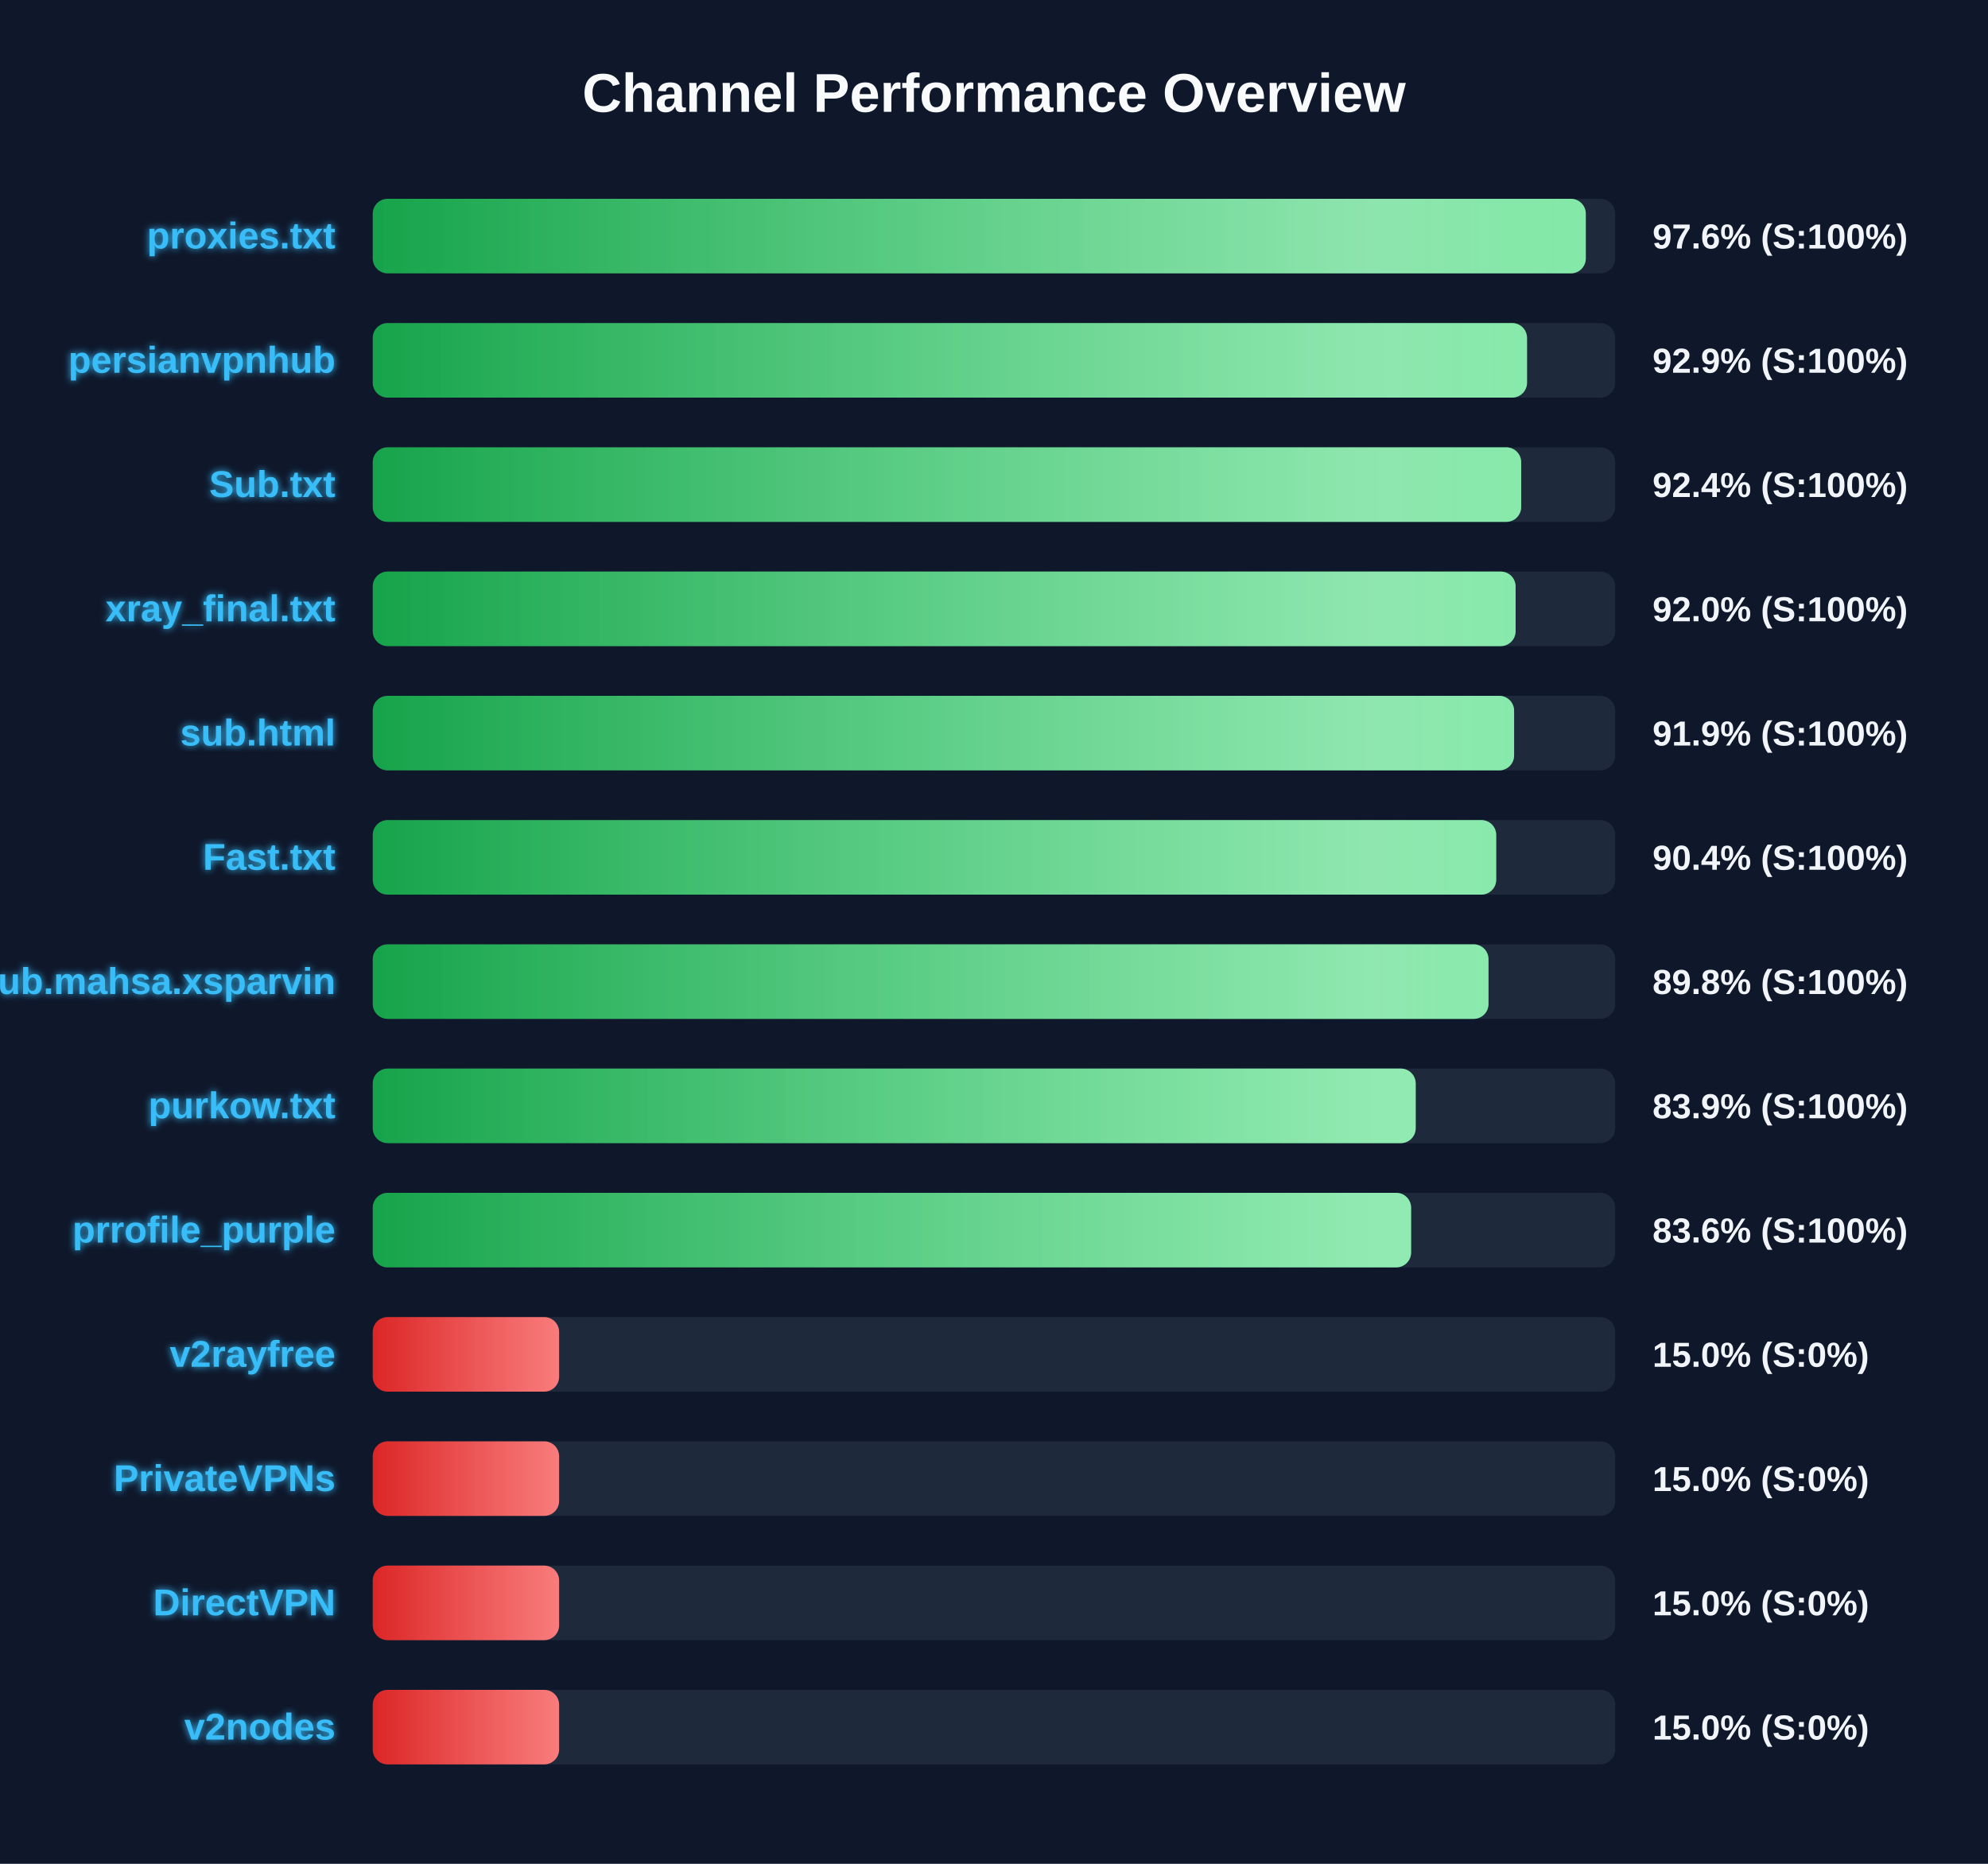
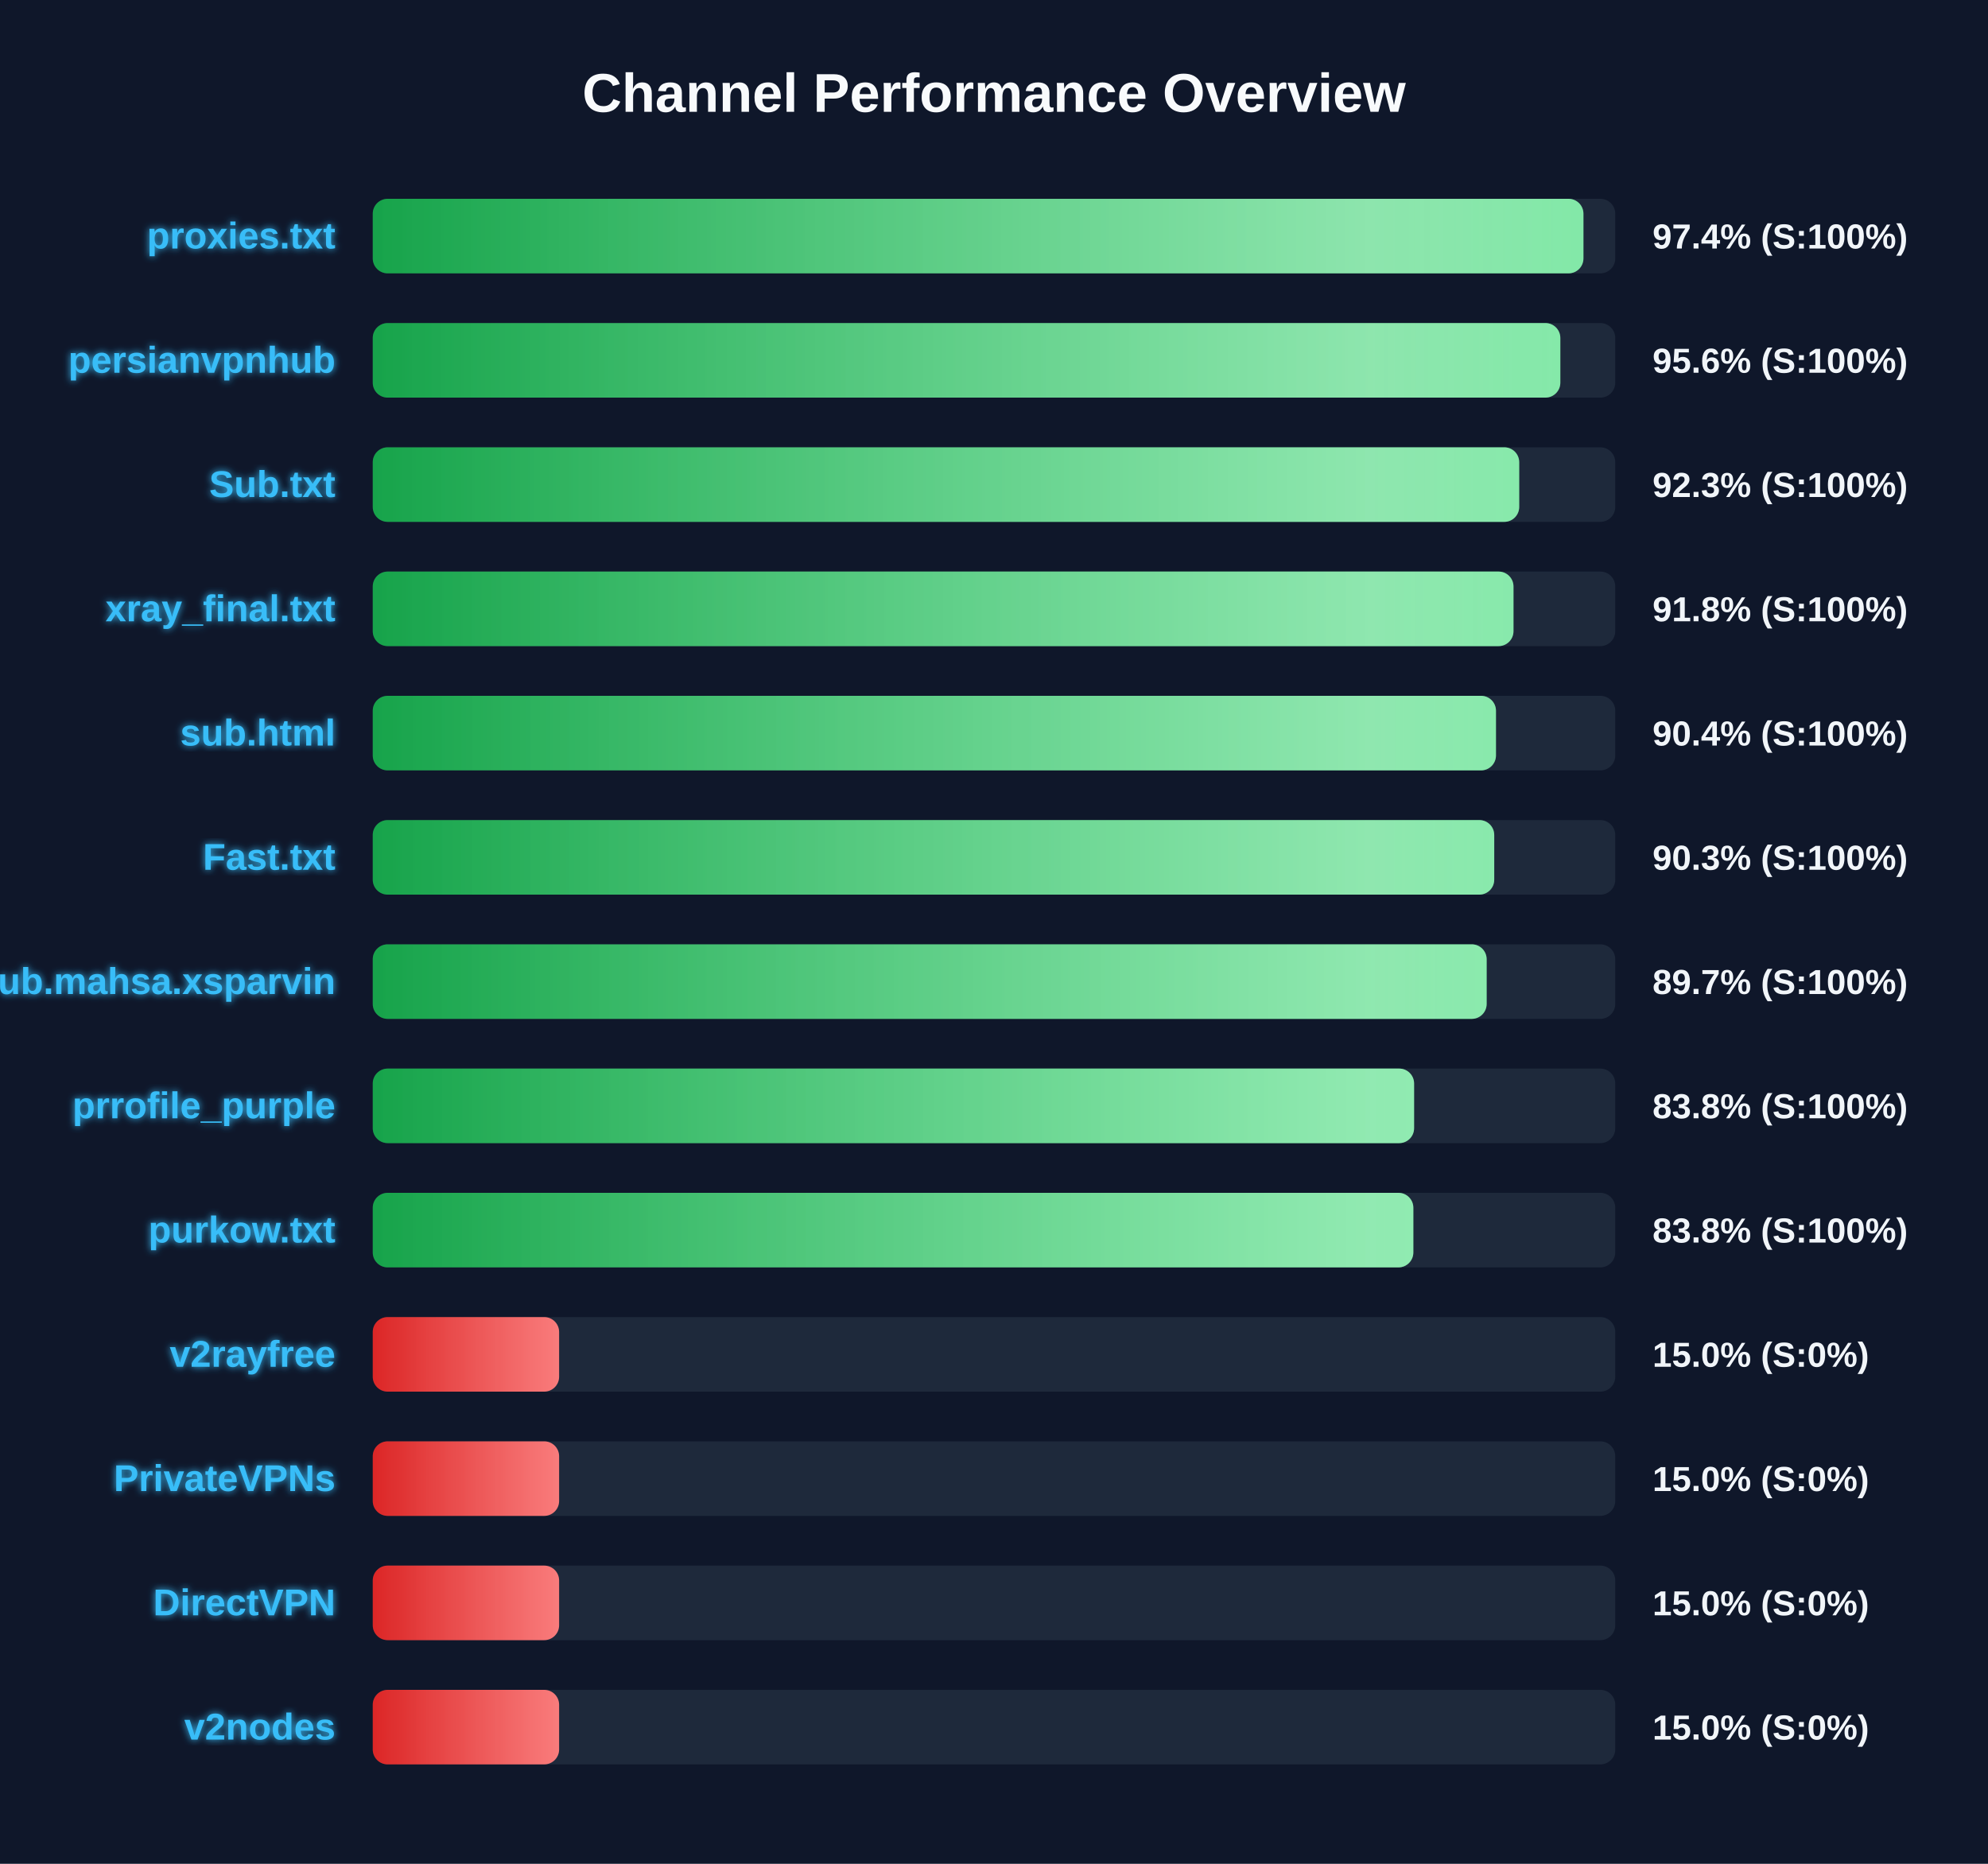
<svg xmlns="http://www.w3.org/2000/svg" width="800" height="750" version="1.1">
  <defs>
    <linearGradient id="grad-green" x1="0%" y1="0%" x2="100%" y2="0%">
      <stop offset="0%" stop-color="#16a34a" />
      <stop offset="100%" stop-color="#4ade80" />
    </linearGradient>
    <linearGradient id="grad-yellow" x1="0%" y1="0%" x2="100%" y2="0%">
      <stop offset="0%" stop-color="#ca8a04" />
      <stop offset="100%" stop-color="#fde047" />
    </linearGradient>
    <linearGradient id="grad-red" x1="0%" y1="0%" x2="100%" y2="0%">
      <stop offset="0%" stop-color="#dc2626" />
      <stop offset="100%" stop-color="#f87171" />
    </linearGradient>
    <linearGradient id="shimmer" x1="0%" y1="0%" x2="100%" y2="0%">
      <stop offset="0%" stop-color="rgba(255,255,255,0)" />
      <stop offset="50%" stop-color="rgba(255,255,255,0.4)" />
      <stop offset="100%" stop-color="rgba(255,255,255,0)" />
    </linearGradient>
    <filter id="glow" x="-20%" y="-20%" width="140%" height="140%">
      <feGaussianBlur stdDeviation="1.5" result="blur" />
      <feComposite in="SourceGraphic" in2="blur" operator="over" />
    </filter>
  </defs>
  <style>
        .bg-rect { fill: #0f172a; }
        .title { font: bold 22px 'Segoe UI', Arial, sans-serif; fill: #f8fafc; }
        .row { font: bold 15px 'Segoe UI', Arial, sans-serif; fill: #38bdf8; filter: url(#glow); }
        .score { font: bold 14px 'Segoe UI', Arial, sans-serif; fill: #f1f5f9; }
        @keyframes shimmer-anim {
            0% { transform: translateX(-100%); }
            100% { transform: translateX(200%); }
        }
        .shimmer-rect {
            animation: shimmer-anim 2.5s infinite linear;
        }
    </style>
  <rect width="100%" height="100%" class="bg-rect" />
  <text x="400" y="45" text-anchor="middle" class="title">Channel Performance Overview</text>
  <rect x="150" y="80" width="500" height="30" fill="#1e293b" rx="6" />
  <clipPath id="clip-0">
-     <rect x="150" y="80" width="488.15" height="30" rx="6" />
+     <rect x="150" y="80" width="487.2" height="30" rx="6" />
  </clipPath>
-   <rect x="150" y="80" width="488.15" height="30" fill="url(#grad-green)" rx="6" />
+   <rect x="150" y="80" width="487.2" height="30" fill="url(#grad-green)" rx="6" />
  <g clip-path="url(#clip-0)">
    <rect x="150" y="80" width="100%" height="30" fill="url(#shimmer)" class="shimmer-rect" />
  </g>
  <text x="135" y="100" text-anchor="end" class="row">proxies.txt</text>
-   <text x="665" y="100" text-anchor="start" class="score">97.6% (S:100%)</text>
+   <text x="665" y="100" text-anchor="start" class="score">97.4% (S:100%)</text>
  <rect x="150" y="130" width="500" height="30" fill="#1e293b" rx="6" />
  <clipPath id="clip-1">
-     <rect x="150" y="130" width="464.5" height="30" rx="6" />
+     <rect x="150" y="130" width="477.9" height="30" rx="6" />
  </clipPath>
-   <rect x="150" y="130" width="464.5" height="30" fill="url(#grad-green)" rx="6" />
+   <rect x="150" y="130" width="477.9" height="30" fill="url(#grad-green)" rx="6" />
  <g clip-path="url(#clip-1)">
    <rect x="150" y="130" width="100%" height="30" fill="url(#shimmer)" class="shimmer-rect" />
  </g>
  <text x="135" y="150" text-anchor="end" class="row">persianvpnhub</text>
-   <text x="665" y="150" text-anchor="start" class="score">92.9% (S:100%)</text>
+   <text x="665" y="150" text-anchor="start" class="score">95.6% (S:100%)</text>
  <rect x="150" y="180" width="500" height="30" fill="#1e293b" rx="6" />
  <clipPath id="clip-2">
-     <rect x="150" y="180" width="462.15" height="30" rx="6" />
+     <rect x="150" y="180" width="461.35" height="30" rx="6" />
  </clipPath>
-   <rect x="150" y="180" width="462.15" height="30" fill="url(#grad-green)" rx="6" />
+   <rect x="150" y="180" width="461.35" height="30" fill="url(#grad-green)" rx="6" />
  <g clip-path="url(#clip-2)">
    <rect x="150" y="180" width="100%" height="30" fill="url(#shimmer)" class="shimmer-rect" />
  </g>
  <text x="135" y="200" text-anchor="end" class="row">Sub.txt</text>
-   <text x="665" y="200" text-anchor="start" class="score">92.4% (S:100%)</text>
+   <text x="665" y="200" text-anchor="start" class="score">92.3% (S:100%)</text>
  <rect x="150" y="230" width="500" height="30" fill="#1e293b" rx="6" />
  <clipPath id="clip-3">
-     <rect x="150" y="230" width="459.9" height="30" rx="6" />
+     <rect x="150" y="230" width="459.05" height="30" rx="6" />
  </clipPath>
-   <rect x="150" y="230" width="459.9" height="30" fill="url(#grad-green)" rx="6" />
+   <rect x="150" y="230" width="459.05" height="30" fill="url(#grad-green)" rx="6" />
  <g clip-path="url(#clip-3)">
    <rect x="150" y="230" width="100%" height="30" fill="url(#shimmer)" class="shimmer-rect" />
  </g>
  <text x="135" y="250" text-anchor="end" class="row">xray_final.txt</text>
-   <text x="665" y="250" text-anchor="start" class="score">92.0% (S:100%)</text>
+   <text x="665" y="250" text-anchor="start" class="score">91.8% (S:100%)</text>
  <rect x="150" y="280" width="500" height="30" fill="#1e293b" rx="6" />
  <clipPath id="clip-4">
-     <rect x="150" y="280" width="459.3" height="30" rx="6" />
+     <rect x="150" y="280" width="452.0" height="30" rx="6" />
  </clipPath>
-   <rect x="150" y="280" width="459.3" height="30" fill="url(#grad-green)" rx="6" />
+   <rect x="150" y="280" width="452.0" height="30" fill="url(#grad-green)" rx="6" />
  <g clip-path="url(#clip-4)">
    <rect x="150" y="280" width="100%" height="30" fill="url(#shimmer)" class="shimmer-rect" />
  </g>
  <text x="135" y="300" text-anchor="end" class="row">sub.html</text>
-   <text x="665" y="300" text-anchor="start" class="score">91.9% (S:100%)</text>
+   <text x="665" y="300" text-anchor="start" class="score">90.4% (S:100%)</text>
  <rect x="150" y="330" width="500" height="30" fill="#1e293b" rx="6" />
  <clipPath id="clip-5">
-     <rect x="150" y="330" width="452.1" height="30" rx="6" />
+     <rect x="150" y="330" width="451.3" height="30" rx="6" />
  </clipPath>
-   <rect x="150" y="330" width="452.1" height="30" fill="url(#grad-green)" rx="6" />
+   <rect x="150" y="330" width="451.3" height="30" fill="url(#grad-green)" rx="6" />
  <g clip-path="url(#clip-5)">
    <rect x="150" y="330" width="100%" height="30" fill="url(#shimmer)" class="shimmer-rect" />
  </g>
  <text x="135" y="350" text-anchor="end" class="row">Fast.txt</text>
-   <text x="665" y="350" text-anchor="start" class="score">90.4% (S:100%)</text>
+   <text x="665" y="350" text-anchor="start" class="score">90.3% (S:100%)</text>
  <rect x="150" y="380" width="500" height="30" fill="#1e293b" rx="6" />
  <clipPath id="clip-6">
-     <rect x="150" y="380" width="449.0" height="30" rx="6" />
+     <rect x="150" y="380" width="448.25" height="30" rx="6" />
  </clipPath>
-   <rect x="150" y="380" width="449.0" height="30" fill="url(#grad-green)" rx="6" />
+   <rect x="150" y="380" width="448.25" height="30" fill="url(#grad-green)" rx="6" />
  <g clip-path="url(#clip-6)">
    <rect x="150" y="380" width="100%" height="30" fill="url(#shimmer)" class="shimmer-rect" />
  </g>
  <text x="135" y="400" text-anchor="end" class="row">Sub.mahsa.xsparvin</text>
-   <text x="665" y="400" text-anchor="start" class="score">89.8% (S:100%)</text>
+   <text x="665" y="400" text-anchor="start" class="score">89.7% (S:100%)</text>
  <rect x="150" y="430" width="500" height="30" fill="#1e293b" rx="6" />
  <clipPath id="clip-7">
-     <rect x="150" y="430" width="419.7" height="30" rx="6" />
+     <rect x="150" y="430" width="419.05" height="30" rx="6" />
  </clipPath>
-   <rect x="150" y="430" width="419.7" height="30" fill="url(#grad-green)" rx="6" />
+   <rect x="150" y="430" width="419.05" height="30" fill="url(#grad-green)" rx="6" />
  <g clip-path="url(#clip-7)">
    <rect x="150" y="430" width="100%" height="30" fill="url(#shimmer)" class="shimmer-rect" />
  </g>
-   <text x="135" y="450" text-anchor="end" class="row">purkow.txt</text>
-   <text x="665" y="450" text-anchor="start" class="score">83.9% (S:100%)</text>
+   <text x="135" y="450" text-anchor="end" class="row">prrofile_purple</text>
+   <text x="665" y="450" text-anchor="start" class="score">83.8% (S:100%)</text>
  <rect x="150" y="480" width="500" height="30" fill="#1e293b" rx="6" />
  <clipPath id="clip-8">
-     <rect x="150" y="480" width="417.85" height="30" rx="6" />
+     <rect x="150" y="480" width="418.75" height="30" rx="6" />
  </clipPath>
-   <rect x="150" y="480" width="417.85" height="30" fill="url(#grad-green)" rx="6" />
+   <rect x="150" y="480" width="418.75" height="30" fill="url(#grad-green)" rx="6" />
  <g clip-path="url(#clip-8)">
    <rect x="150" y="480" width="100%" height="30" fill="url(#shimmer)" class="shimmer-rect" />
  </g>
-   <text x="135" y="500" text-anchor="end" class="row">prrofile_purple</text>
-   <text x="665" y="500" text-anchor="start" class="score">83.6% (S:100%)</text>
+   <text x="135" y="500" text-anchor="end" class="row">purkow.txt</text>
+   <text x="665" y="500" text-anchor="start" class="score">83.8% (S:100%)</text>
  <rect x="150" y="530" width="500" height="30" fill="#1e293b" rx="6" />
  <clipPath id="clip-9">
    <rect x="150" y="530" width="75.0" height="30" rx="6" />
  </clipPath>
  <rect x="150" y="530" width="75.0" height="30" fill="url(#grad-red)" rx="6" />
  <g clip-path="url(#clip-9)">
    <rect x="150" y="530" width="100%" height="30" fill="url(#shimmer)" class="shimmer-rect" />
  </g>
  <text x="135" y="550" text-anchor="end" class="row">v2rayfree</text>
  <text x="665" y="550" text-anchor="start" class="score">15.0% (S:0%)</text>
  <rect x="150" y="580" width="500" height="30" fill="#1e293b" rx="6" />
  <clipPath id="clip-10">
    <rect x="150" y="580" width="75.0" height="30" rx="6" />
  </clipPath>
  <rect x="150" y="580" width="75.0" height="30" fill="url(#grad-red)" rx="6" />
  <g clip-path="url(#clip-10)">
    <rect x="150" y="580" width="100%" height="30" fill="url(#shimmer)" class="shimmer-rect" />
  </g>
  <text x="135" y="600" text-anchor="end" class="row">PrivateVPNs</text>
  <text x="665" y="600" text-anchor="start" class="score">15.0% (S:0%)</text>
  <rect x="150" y="630" width="500" height="30" fill="#1e293b" rx="6" />
  <clipPath id="clip-11">
    <rect x="150" y="630" width="75.0" height="30" rx="6" />
  </clipPath>
  <rect x="150" y="630" width="75.0" height="30" fill="url(#grad-red)" rx="6" />
  <g clip-path="url(#clip-11)">
    <rect x="150" y="630" width="100%" height="30" fill="url(#shimmer)" class="shimmer-rect" />
  </g>
  <text x="135" y="650" text-anchor="end" class="row">DirectVPN</text>
  <text x="665" y="650" text-anchor="start" class="score">15.0% (S:0%)</text>
  <rect x="150" y="680" width="500" height="30" fill="#1e293b" rx="6" />
  <clipPath id="clip-12">
    <rect x="150" y="680" width="75.0" height="30" rx="6" />
  </clipPath>
  <rect x="150" y="680" width="75.0" height="30" fill="url(#grad-red)" rx="6" />
  <g clip-path="url(#clip-12)">
    <rect x="150" y="680" width="100%" height="30" fill="url(#shimmer)" class="shimmer-rect" />
  </g>
  <text x="135" y="700" text-anchor="end" class="row">v2nodes</text>
  <text x="665" y="700" text-anchor="start" class="score">15.0% (S:0%)</text>
</svg>
